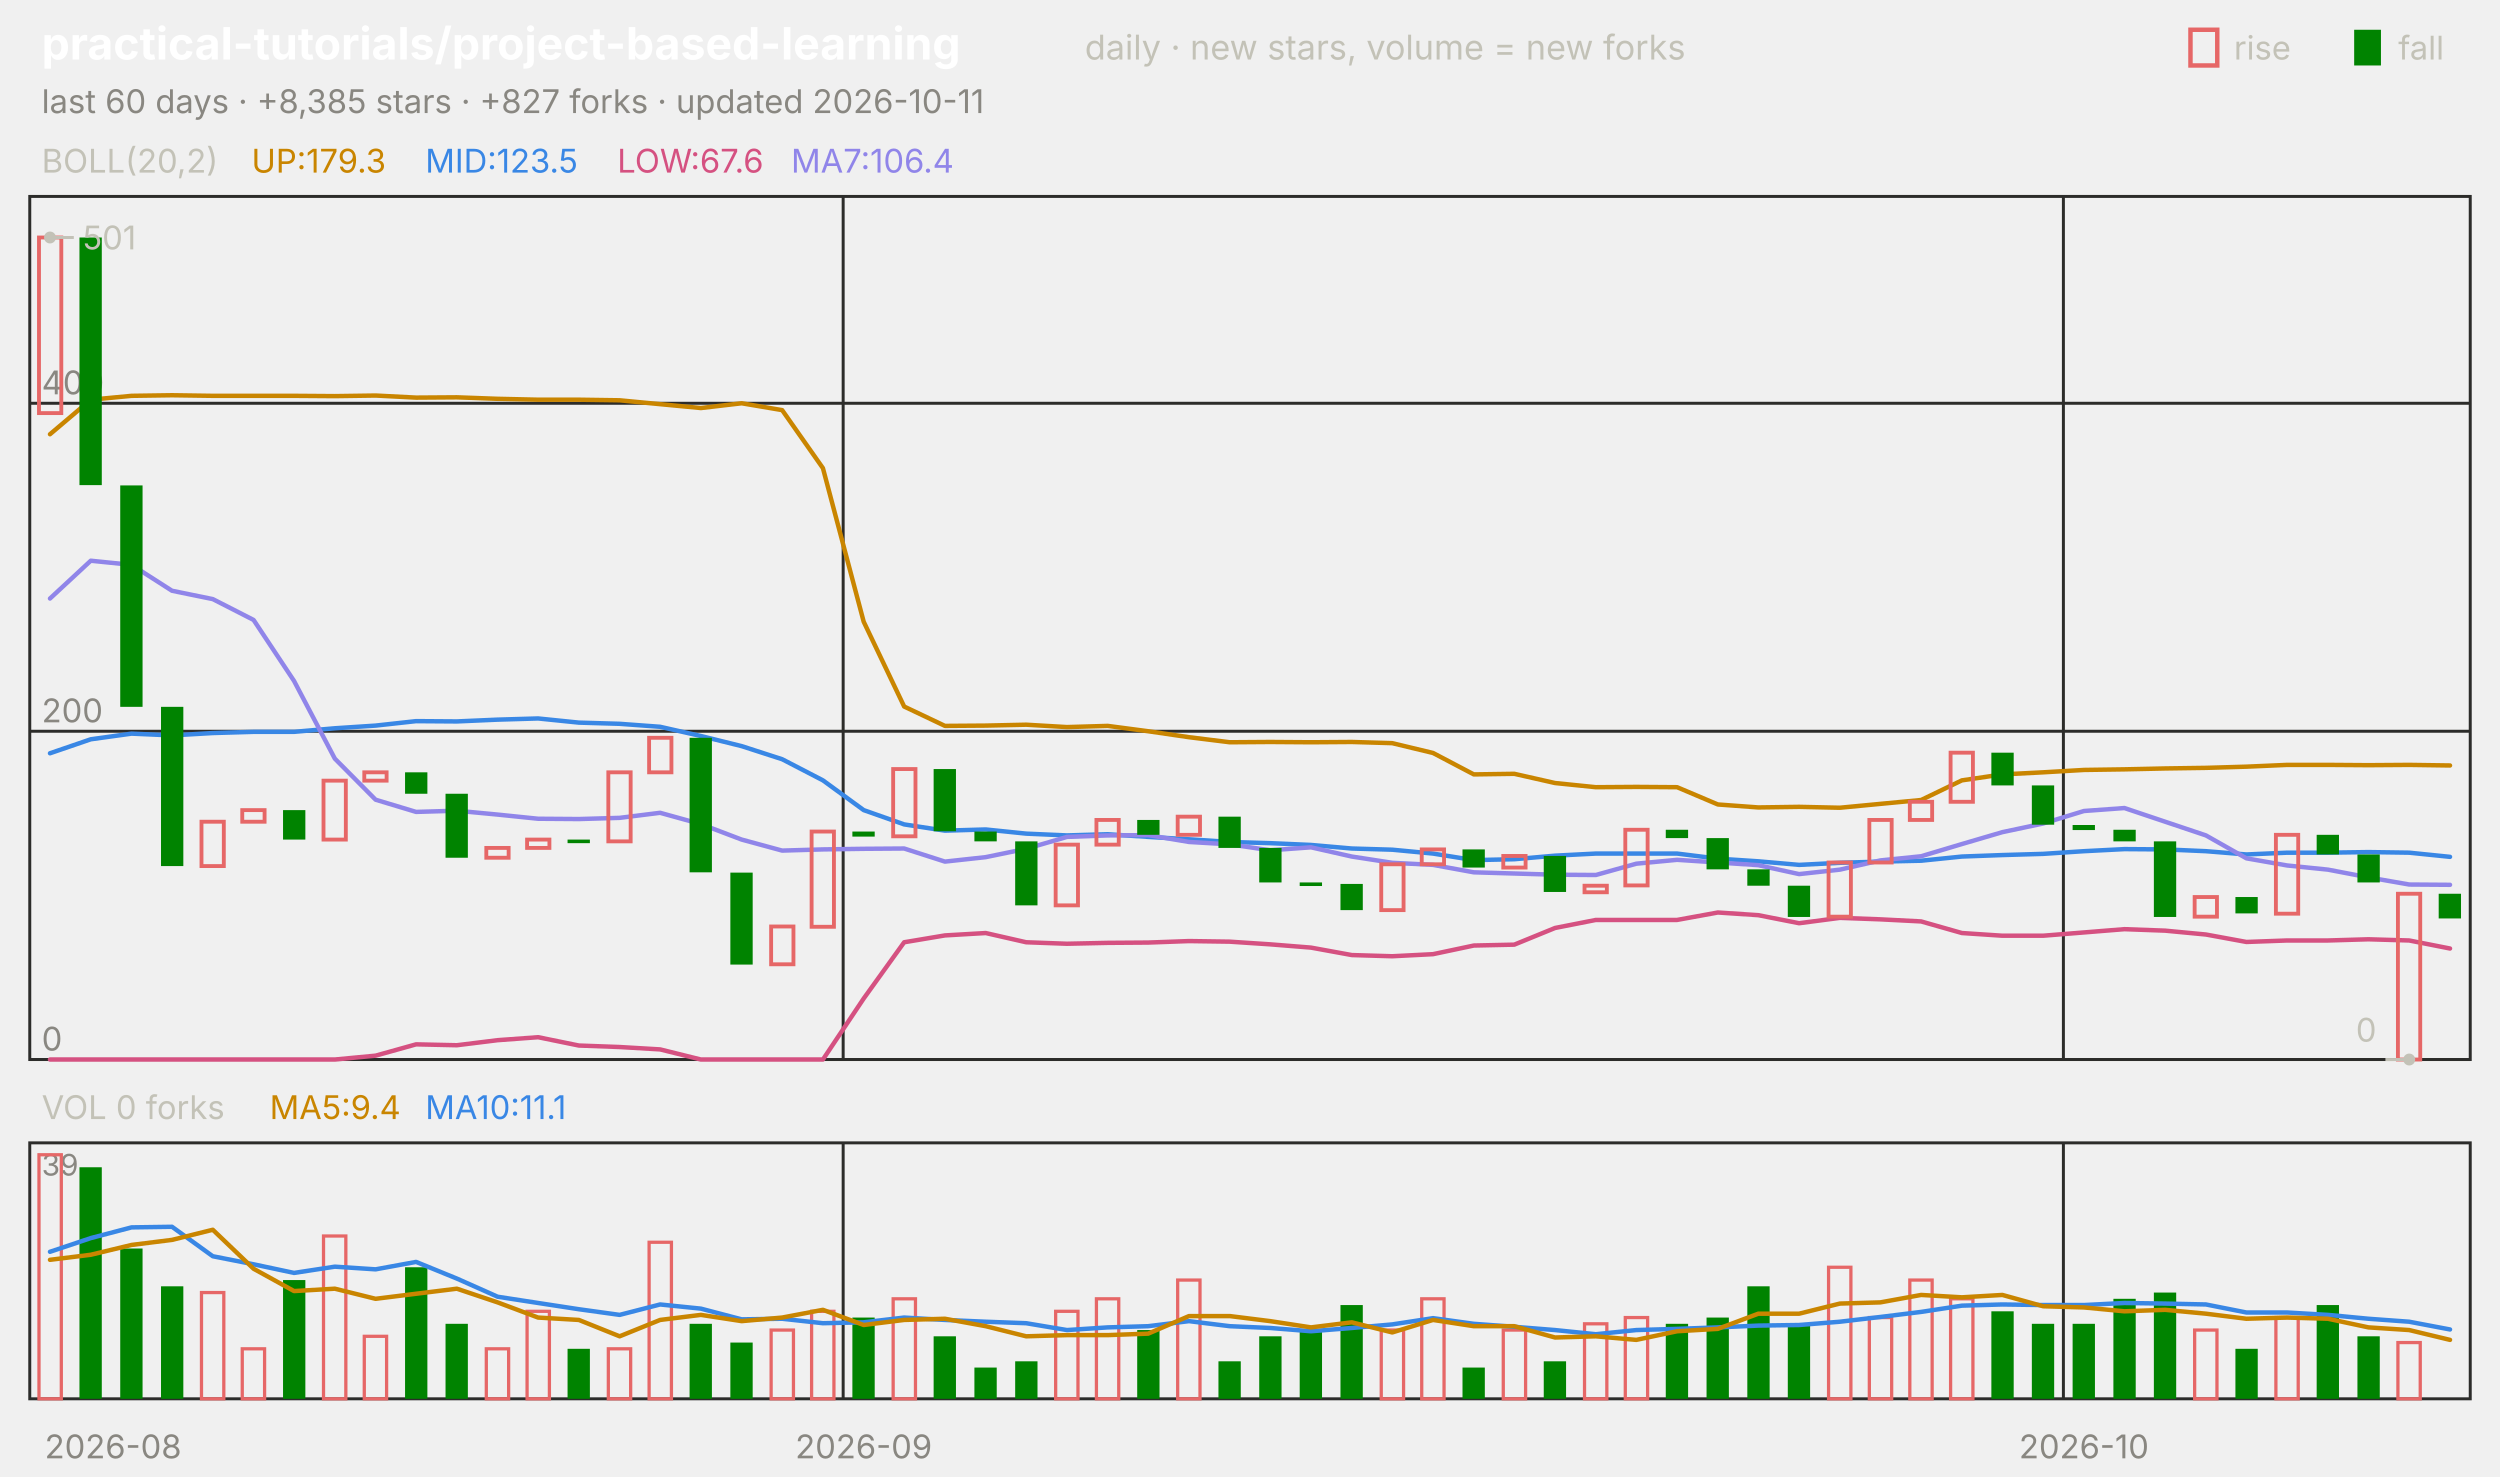
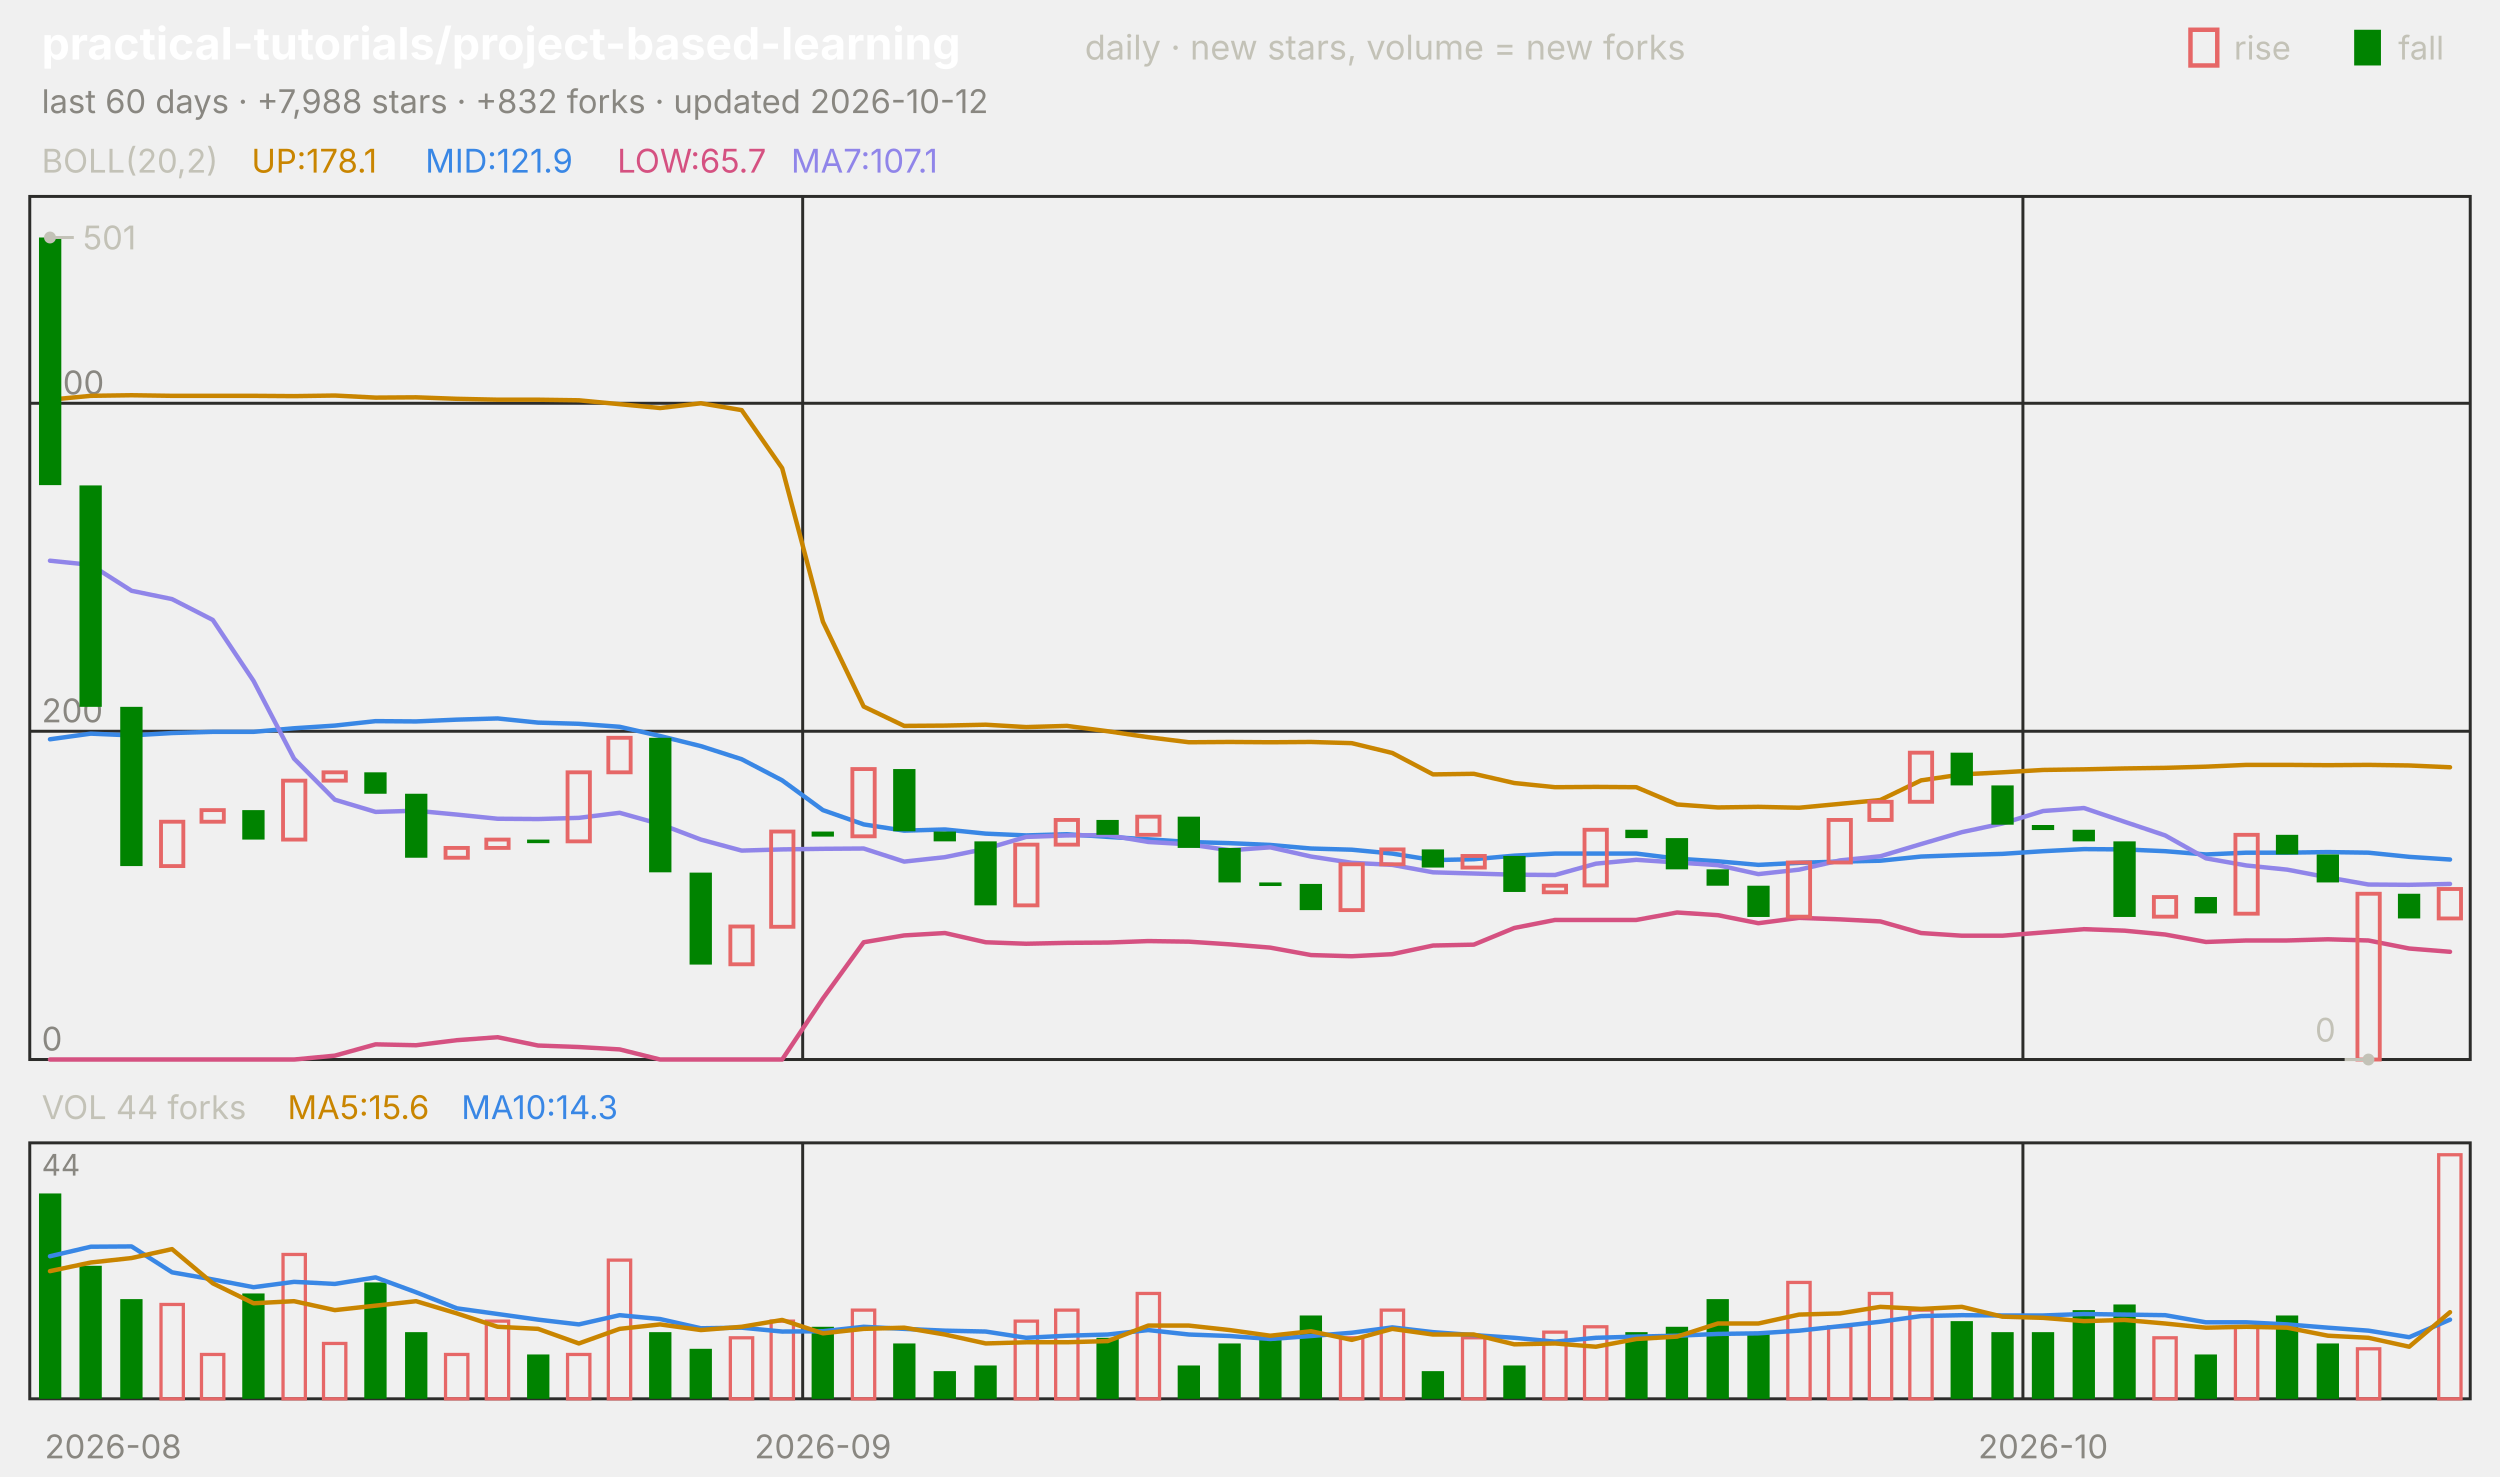
<svg xmlns="http://www.w3.org/2000/svg" viewBox="0 0 840 496" width="840" height="496" font-family="-apple-system,'Segoe UI',system-ui,sans-serif" role="img" aria-label="practical-tutorials/project-based-learning candlestick chart">
  <text x="14.0" y="20.0" font-size="15" fill="#ffffff" font-weight="650">practical-tutorials/project-based-learning</text>
  <text x="364.5" y="20.0" font-size="11.5" fill="#c3c2b7">daily · new stars, volume = new forks</text>
  <text x="805.8" y="20.0" font-size="11.0" fill="#c3c2b7">fall</text>
  <rect x="791" y="10" width="9" height="12" fill="#008300" />
  <text x="750.6" y="20.0" font-size="11.0" fill="#c3c2b7">rise</text>
  <rect x="736" y="10" width="9" height="12" fill="none" stroke="#e66767" stroke-width="1.5" />
-   <text x="14.0" y="38.0" font-size="11.0" fill="#898781">last 60 days · +8,385 stars · +827 forks · updated 2026-10-11</text>
+   <text x="14.0" y="38.0" font-size="11.0" fill="#898781">last 60 days · +7,988 stars · +832 forks · updated 2026-10-12</text>
  <rect x="10" y="66" width="820" height="290" fill="none" stroke="#2c2c2a" />
  <rect x="10" y="384" width="820" height="86" fill="none" stroke="#2c2c2a" />
  <text x="38.0" y="490.0" font-size="11.0" fill="#898781" text-anchor="middle">2026-08</text>
-   <line x1="283.3" y1="66.0" x2="283.3" y2="356.0" stroke="#2c2c2a" stroke-width="1.0" />
-   <line x1="283.3" y1="384.0" x2="283.3" y2="470.0" stroke="#2c2c2a" stroke-width="1.0" />
-   <text x="290.2" y="490.0" font-size="11.0" fill="#898781" text-anchor="middle">2026-09</text>
-   <line x1="693.3" y1="66.0" x2="693.3" y2="356.0" stroke="#2c2c2a" stroke-width="1.0" />
-   <line x1="693.3" y1="384.0" x2="693.3" y2="470.0" stroke="#2c2c2a" stroke-width="1.0" />
-   <text x="700.2" y="490.0" font-size="11.0" fill="#898781" text-anchor="middle">2026-10</text>
+   <line x1="269.7" y1="66.0" x2="269.7" y2="356.0" stroke="#2c2c2a" stroke-width="1.0" />
+   <line x1="269.7" y1="384.0" x2="269.7" y2="470.0" stroke="#2c2c2a" stroke-width="1.0" />
+   <text x="276.5" y="490.0" font-size="11.0" fill="#898781" text-anchor="middle">2026-09</text>
+   <line x1="679.7" y1="66.0" x2="679.7" y2="356.0" stroke="#2c2c2a" stroke-width="1.0" />
+   <line x1="679.7" y1="384.0" x2="679.7" y2="470.0" stroke="#2c2c2a" stroke-width="1.0" />
+   <text x="686.5" y="490.0" font-size="11.0" fill="#898781" text-anchor="middle">2026-10</text>
  <text x="14.0" y="58.0" font-size="11.0" fill="#c3c2b7">BOLL(20,2)</text>
-   <text x="84.5" y="58.0" font-size="11.0" fill="#c98500">UP:179.3</text>
-   <text x="142.9" y="58.0" font-size="11.0" fill="#3987e5">MID:123.5</text>
-   <text x="207.4" y="58.0" font-size="11.0" fill="#d55181">LOW:67.6</text>
-   <text x="265.8" y="58.0" font-size="11.0" fill="#9085e9">MA7:106.4</text>
+   <text x="84.5" y="58.0" font-size="11.0" fill="#c98500">UP:178.1</text>
+   <text x="142.9" y="58.0" font-size="11.0" fill="#3987e5">MID:121.9</text>
+   <text x="207.4" y="58.0" font-size="11.0" fill="#d55181">LOW:65.7</text>
+   <text x="265.8" y="58.0" font-size="11.0" fill="#9085e9">MA7:107.1</text>
  <line x1="10.0" y1="356.0" x2="830.0" y2="356.0" stroke="#2c2c2a" stroke-width="1.0" />
  <text x="14.0" y="353.0" font-size="11.0" fill="#898781">0</text>
  <line x1="10.0" y1="245.7" x2="830.0" y2="245.7" stroke="#2c2c2a" stroke-width="1.0" />
  <text x="14.0" y="242.7" font-size="11.0" fill="#898781">200</text>
  <line x1="10.0" y1="135.5" x2="830.0" y2="135.5" stroke="#2c2c2a" stroke-width="1.0" />
  <text x="14.0" y="132.5" font-size="11.0" fill="#898781">400</text>
-   <polyline points="16.8,145.9 30.5,134.3 44.2,133.0 57.8,132.8 71.5,133.0 85.2,133.0 98.8,133.0 112.5,133.1 126.2,132.9 139.8,133.6 153.5,133.5 167.2,134.0 180.8,134.3 194.5,134.3 208.2,134.5 221.8,135.8 235.5,137.1 249.2,135.5 262.8,137.8 276.5,157.3 290.2,208.9 303.8,237.4 317.5,243.9 331.2,243.8 344.8,243.5 358.5,244.3 372.2,243.9 385.8,245.7 399.5,247.7 413.2,249.4 426.8,249.3 440.5,249.4 454.2,249.3 467.8,249.7 481.5,253.0 495.2,260.2 508.8,260.0 522.5,263.1 536.2,264.5 549.8,264.4 563.5,264.5 577.2,270.3 590.8,271.3 604.5,271.1 618.2,271.4 631.8,270.1 645.5,268.8 659.2,262.2 672.8,260.2 686.5,259.5 700.2,258.7 713.8,258.5 727.5,258.2 741.2,258.0 754.8,257.6 768.5,257.0 782.2,257.0 795.8,257.1 809.5,257.0 823.2,257.2" fill="none" stroke="#c98500" stroke-width="1.5" stroke-linejoin="round" stroke-linecap="round" />
-   <polyline points="16.8,253.1 30.5,248.4 44.2,246.5 57.8,247.1 71.5,246.3 85.2,245.9 98.8,245.9 112.5,244.7 126.2,243.8 139.8,242.3 153.5,242.4 167.2,241.8 180.8,241.4 194.5,242.8 208.2,243.2 221.8,244.2 235.5,247.3 249.2,250.7 262.8,255.1 276.5,262.2 290.2,272.2 303.8,277.0 317.5,279.1 331.2,278.7 344.8,280.1 358.5,280.7 372.2,280.3 385.8,281.2 399.5,282.0 413.2,282.9 426.8,283.3 440.5,283.9 454.2,285.1 467.8,285.5 481.5,286.8 495.2,289.0 508.8,288.7 522.5,287.5 536.2,286.8 549.8,286.8 563.5,286.8 577.2,288.5 590.8,289.4 604.5,290.6 618.2,289.9 631.8,289.5 645.5,289.2 659.2,287.8 672.8,287.3 686.5,286.9 700.2,286.0 713.8,285.3 727.5,285.4 741.2,286.0 754.8,287.1 768.5,286.5 782.2,286.5 795.8,286.3 809.5,286.5 823.2,287.9" fill="none" stroke="#3987e5" stroke-width="1.5" stroke-linejoin="round" stroke-linecap="round" />
-   <polyline points="16.8,356.0 30.5,356.0 44.2,356.0 57.8,356.0 71.5,356.0 85.2,356.0 98.8,356.0 112.5,356.0 126.2,354.7 139.8,350.9 153.5,351.2 167.2,349.5 180.8,348.5 194.5,351.3 208.2,351.8 221.8,352.6 235.5,356.0 249.2,356.0 262.8,356.0 276.5,356.0 290.2,335.5 303.8,316.6 317.5,314.3 331.2,313.5 344.8,316.6 358.5,317.1 372.2,316.8 385.8,316.7 399.5,316.2 413.2,316.4 426.8,317.3 440.5,318.4 454.2,320.9 467.8,321.3 481.5,320.6 495.2,317.7 508.8,317.4 522.5,311.8 536.2,309.1 549.8,309.1 563.5,309.1 577.2,306.6 590.8,307.5 604.5,310.2 618.2,308.4 631.8,308.9 645.5,309.6 659.2,313.5 672.8,314.4 686.5,314.4 700.2,313.3 713.8,312.2 727.5,312.7 741.2,314.0 754.8,316.5 768.5,316.0 782.2,316.0 795.8,315.6 809.5,316.0 823.2,318.7" fill="none" stroke="#d55181" stroke-width="1.5" stroke-linejoin="round" stroke-linecap="round" />
-   <polyline points="16.8,201.1 30.5,188.4 44.2,189.8 57.8,198.5 71.5,201.3 85.2,208.3 98.8,228.8 112.5,254.9 126.2,268.7 139.8,272.8 153.5,272.4 167.2,273.7 180.8,275.1 194.5,275.2 208.2,274.8 221.8,273.1 235.5,276.9 249.2,282.1 262.8,285.8 276.5,285.4 290.2,285.2 303.8,285.1 317.5,289.5 331.2,288.0 344.8,285.2 358.5,281.2 372.2,280.7 385.8,280.6 399.5,282.9 413.2,283.7 426.8,285.7 440.5,284.7 454.2,287.8 467.8,289.9 481.5,290.6 495.2,293.1 508.8,293.5 522.5,293.9 536.2,294.0 549.8,290.2 563.5,288.9 577.2,289.8 590.8,290.7 604.5,293.7 618.2,292.2 631.8,289.1 645.5,287.7 659.2,283.6 672.8,279.6 686.5,276.7 700.2,272.5 713.8,271.5 727.5,276.1 741.2,280.7 754.8,288.4 768.5,290.8 782.2,292.2 795.8,294.8 809.5,297.2 823.2,297.3" fill="none" stroke="#9085e9" stroke-width="1.5" stroke-linejoin="round" stroke-linecap="round" />
-   <rect x="13.1" y="79.8" width="7.5" height="59.0" fill="none" stroke="#e66767" stroke-width="1.3" />
-   <rect x="26.7" y="79.8" width="7.5" height="83.2" fill="#008300" />
-   <rect x="40.4" y="163.1" width="7.5" height="74.4" fill="#008300" />
-   <rect x="54.1" y="237.5" width="7.5" height="53.5" fill="#008300" />
-   <rect x="67.7" y="276.1" width="7.5" height="14.9" fill="none" stroke="#e66767" stroke-width="1.3" />
-   <rect x="81.4" y="272.2" width="7.5" height="3.9" fill="none" stroke="#e66767" stroke-width="1.3" />
-   <rect x="95.1" y="272.2" width="7.5" height="9.9" fill="#008300" />
-   <rect x="108.7" y="262.3" width="7.5" height="19.8" fill="none" stroke="#e66767" stroke-width="1.3" />
-   <rect x="122.4" y="259.5" width="7.5" height="2.8" fill="none" stroke="#e66767" stroke-width="1.3" />
-   <rect x="136.1" y="259.5" width="7.5" height="7.2" fill="#008300" />
-   <rect x="149.7" y="266.7" width="7.5" height="21.5" fill="#008300" />
-   <rect x="163.4" y="284.9" width="7.5" height="3.3" fill="none" stroke="#e66767" stroke-width="1.3" />
-   <rect x="177.1" y="282.1" width="7.5" height="2.8" fill="none" stroke="#e66767" stroke-width="1.3" />
-   <rect x="190.7" y="282.1" width="7.5" height="1.2" fill="#008300" />
-   <rect x="204.4" y="259.5" width="7.5" height="23.2" fill="none" stroke="#e66767" stroke-width="1.3" />
-   <rect x="218.1" y="247.9" width="7.5" height="11.6" fill="none" stroke="#e66767" stroke-width="1.3" />
-   <rect x="231.7" y="247.9" width="7.5" height="45.2" fill="#008300" />
-   <rect x="245.4" y="293.2" width="7.5" height="30.9" fill="#008300" />
-   <rect x="259.1" y="311.3" width="7.5" height="12.7" fill="none" stroke="#e66767" stroke-width="1.3" />
-   <rect x="272.7" y="279.4" width="7.5" height="32.0" fill="none" stroke="#e66767" stroke-width="1.3" />
-   <rect x="286.4" y="279.4" width="7.5" height="1.7" fill="#008300" />
-   <rect x="300.1" y="258.4" width="7.5" height="22.6" fill="none" stroke="#e66767" stroke-width="1.3" />
-   <rect x="313.7" y="258.4" width="7.5" height="20.9" fill="#008300" />
-   <rect x="327.4" y="279.4" width="7.5" height="3.3" fill="#008300" />
-   <rect x="341.1" y="282.7" width="7.5" height="21.5" fill="#008300" />
-   <rect x="354.7" y="283.8" width="7.5" height="20.4" fill="none" stroke="#e66767" stroke-width="1.3" />
-   <rect x="368.4" y="275.5" width="7.5" height="8.3" fill="none" stroke="#e66767" stroke-width="1.3" />
-   <rect x="382.1" y="275.5" width="7.5" height="5.0" fill="#008300" />
-   <rect x="395.7" y="274.4" width="7.5" height="6.1" fill="none" stroke="#e66767" stroke-width="1.3" />
-   <rect x="409.4" y="274.4" width="7.5" height="10.5" fill="#008300" />
-   <rect x="423.1" y="284.9" width="7.5" height="11.6" fill="#008300" />
-   <rect x="436.7" y="296.5" width="7.5" height="1.2" fill="#008300" />
-   <rect x="450.4" y="297.0" width="7.5" height="8.8" fill="#008300" />
-   <rect x="464.1" y="290.4" width="7.5" height="15.4" fill="none" stroke="#e66767" stroke-width="1.3" />
-   <rect x="477.7" y="285.4" width="7.5" height="5.0" fill="none" stroke="#e66767" stroke-width="1.3" />
-   <rect x="491.4" y="285.4" width="7.5" height="6.1" fill="#008300" />
-   <rect x="505.1" y="287.6" width="7.5" height="3.9" fill="none" stroke="#e66767" stroke-width="1.3" />
-   <rect x="518.7" y="287.6" width="7.5" height="12.1" fill="#008300" />
-   <rect x="532.4" y="297.6" width="7.5" height="2.2" fill="none" stroke="#e66767" stroke-width="1.3" />
-   <rect x="546.1" y="278.8" width="7.5" height="18.7" fill="none" stroke="#e66767" stroke-width="1.3" />
-   <rect x="559.7" y="278.8" width="7.5" height="2.8" fill="#008300" />
-   <rect x="573.4" y="281.6" width="7.5" height="10.5" fill="#008300" />
-   <rect x="587.1" y="292.1" width="7.5" height="5.5" fill="#008300" />
-   <rect x="600.7" y="297.6" width="7.5" height="10.5" fill="#008300" />
-   <rect x="614.4" y="289.8" width="7.5" height="18.2" fill="none" stroke="#e66767" stroke-width="1.3" />
-   <rect x="628.1" y="275.5" width="7.5" height="14.3" fill="none" stroke="#e66767" stroke-width="1.3" />
-   <rect x="641.7" y="269.4" width="7.5" height="6.1" fill="none" stroke="#e66767" stroke-width="1.3" />
-   <rect x="655.4" y="252.9" width="7.5" height="16.5" fill="none" stroke="#e66767" stroke-width="1.3" />
-   <rect x="669.1" y="252.9" width="7.5" height="11.0" fill="#008300" />
-   <rect x="682.7" y="263.9" width="7.5" height="13.2" fill="#008300" />
-   <rect x="696.4" y="277.2" width="7.5" height="1.7" fill="#008300" />
-   <rect x="710.1" y="278.8" width="7.5" height="3.9" fill="#008300" />
-   <rect x="723.7" y="282.7" width="7.5" height="25.4" fill="#008300" />
-   <rect x="737.4" y="301.4" width="7.5" height="6.6" fill="none" stroke="#e66767" stroke-width="1.3" />
-   <rect x="751.1" y="301.4" width="7.5" height="5.5" fill="#008300" />
-   <rect x="764.7" y="280.5" width="7.5" height="26.5" fill="none" stroke="#e66767" stroke-width="1.3" />
-   <rect x="778.4" y="280.5" width="7.5" height="6.6" fill="#008300" />
-   <rect x="792.1" y="287.1" width="7.5" height="9.4" fill="#008300" />
-   <rect x="805.7" y="300.3" width="7.5" height="55.7" fill="none" stroke="#e66767" stroke-width="1.3" />
-   <rect x="819.4" y="300.3" width="7.5" height="8.3" fill="#008300" />
+   <polyline points="16.8,134.3 30.5,133.0 44.2,132.8 57.8,133.0 71.5,133.0 85.2,133.0 98.8,133.1 112.5,132.9 126.2,133.6 139.8,133.5 153.5,134.0 167.2,134.3 180.8,134.3 194.5,134.5 208.2,135.8 221.8,137.1 235.5,135.5 249.2,137.8 262.8,157.3 276.5,208.9 290.2,237.4 303.8,243.9 317.5,243.8 331.2,243.5 344.8,244.3 358.5,243.9 372.2,245.7 385.8,247.7 399.5,249.4 413.2,249.3 426.8,249.4 440.5,249.3 454.2,249.7 467.8,253.0 481.5,260.2 495.2,260.0 508.8,263.1 522.5,264.5 536.2,264.4 549.8,264.5 563.5,270.3 577.2,271.3 590.8,271.1 604.5,271.4 618.2,270.1 631.8,268.8 645.5,262.2 659.2,260.2 672.8,259.5 686.5,258.7 700.2,258.5 713.8,258.2 727.5,258.0 741.2,257.6 754.8,257.0 768.5,257.0 782.2,257.1 795.8,257.0 809.5,257.2 823.2,257.8" fill="none" stroke="#c98500" stroke-width="1.5" stroke-linejoin="round" stroke-linecap="round" />
+   <polyline points="16.8,248.4 30.5,246.5 44.2,247.1 57.8,246.3 71.5,245.9 85.2,245.9 98.8,244.7 112.5,243.8 126.2,242.3 139.8,242.4 153.5,241.8 167.2,241.4 180.8,242.8 194.5,243.2 208.2,244.2 221.8,247.3 235.5,250.7 249.2,255.1 262.8,262.2 276.5,272.2 290.2,277.0 303.8,279.1 317.5,278.7 331.2,280.1 344.8,280.7 358.5,280.3 372.2,281.2 385.8,282.0 399.5,282.9 413.2,283.3 426.8,283.9 440.5,285.1 454.2,285.5 467.8,286.8 481.5,289.0 495.2,288.7 508.8,287.5 522.5,286.8 536.2,286.8 549.8,286.8 563.5,288.5 577.2,289.4 590.8,290.6 604.5,289.9 618.2,289.5 631.8,289.2 645.5,287.8 659.2,287.3 672.8,286.9 686.5,286.0 700.2,285.3 713.8,285.4 727.5,286.0 741.2,287.1 754.8,286.5 768.5,286.5 782.2,286.3 795.8,286.5 809.5,287.9 823.2,288.8" fill="none" stroke="#3987e5" stroke-width="1.5" stroke-linejoin="round" stroke-linecap="round" />
+   <polyline points="16.8,356.0 30.5,356.0 44.2,356.0 57.8,356.0 71.5,356.0 85.2,356.0 98.8,356.0 112.5,354.7 126.2,350.9 139.8,351.2 153.5,349.5 167.2,348.5 180.8,351.3 194.5,351.8 208.2,352.6 221.8,356.0 235.5,356.0 249.2,356.0 262.8,356.0 276.5,335.5 290.2,316.6 303.8,314.3 317.5,313.5 331.2,316.6 344.8,317.1 358.5,316.8 372.2,316.7 385.8,316.2 399.5,316.4 413.2,317.3 426.8,318.4 440.5,320.9 454.2,321.3 467.8,320.6 481.5,317.7 495.2,317.4 508.8,311.8 522.5,309.1 536.2,309.1 549.8,309.1 563.5,306.6 577.2,307.5 590.8,310.2 604.5,308.4 618.2,308.9 631.8,309.6 645.5,313.5 659.2,314.4 672.8,314.4 686.5,313.3 700.2,312.2 713.8,312.7 727.5,314.0 741.2,316.5 754.8,316.0 768.5,316.0 782.2,315.6 795.8,316.0 809.5,318.7 823.2,319.8" fill="none" stroke="#d55181" stroke-width="1.5" stroke-linejoin="round" stroke-linecap="round" />
+   <polyline points="16.8,188.4 30.5,189.8 44.2,198.5 57.8,201.3 71.5,208.3 85.2,228.8 98.8,254.9 112.5,268.7 126.2,272.8 139.8,272.4 153.5,273.7 167.2,275.1 180.8,275.2 194.5,274.8 208.2,273.1 221.8,276.9 235.5,282.1 249.2,285.8 262.8,285.4 276.5,285.2 290.2,285.1 303.8,289.5 317.5,288.0 331.2,285.2 344.8,281.2 358.5,280.7 372.2,280.6 385.8,282.9 399.5,283.7 413.2,285.7 426.8,284.7 440.5,287.8 454.2,289.9 467.8,290.6 481.5,293.1 495.2,293.5 508.8,293.9 522.5,294.0 536.2,290.2 549.8,288.9 563.5,289.8 577.2,290.7 590.8,293.7 604.5,292.2 618.2,289.1 631.8,287.7 645.5,283.6 659.2,279.6 672.8,276.7 686.5,272.5 700.2,271.5 713.8,276.1 727.5,280.7 741.2,288.4 754.8,290.8 768.5,292.2 782.2,294.8 795.8,297.2 809.5,297.3 823.2,297.0" fill="none" stroke="#9085e9" stroke-width="1.5" stroke-linejoin="round" stroke-linecap="round" />
+   <rect x="13.1" y="79.8" width="7.5" height="83.2" fill="#008300" />
+   <rect x="26.7" y="163.1" width="7.5" height="74.4" fill="#008300" />
+   <rect x="40.4" y="237.5" width="7.5" height="53.5" fill="#008300" />
+   <rect x="54.1" y="276.1" width="7.5" height="14.9" fill="none" stroke="#e66767" stroke-width="1.3" />
+   <rect x="67.7" y="272.2" width="7.5" height="3.9" fill="none" stroke="#e66767" stroke-width="1.3" />
+   <rect x="81.4" y="272.2" width="7.5" height="9.9" fill="#008300" />
+   <rect x="95.1" y="262.3" width="7.5" height="19.8" fill="none" stroke="#e66767" stroke-width="1.3" />
+   <rect x="108.7" y="259.5" width="7.5" height="2.8" fill="none" stroke="#e66767" stroke-width="1.3" />
+   <rect x="122.4" y="259.5" width="7.5" height="7.2" fill="#008300" />
+   <rect x="136.1" y="266.7" width="7.5" height="21.5" fill="#008300" />
+   <rect x="149.7" y="284.9" width="7.5" height="3.3" fill="none" stroke="#e66767" stroke-width="1.3" />
+   <rect x="163.4" y="282.1" width="7.5" height="2.8" fill="none" stroke="#e66767" stroke-width="1.3" />
+   <rect x="177.1" y="282.1" width="7.5" height="1.2" fill="#008300" />
+   <rect x="190.7" y="259.5" width="7.5" height="23.2" fill="none" stroke="#e66767" stroke-width="1.3" />
+   <rect x="204.4" y="247.9" width="7.5" height="11.6" fill="none" stroke="#e66767" stroke-width="1.3" />
+   <rect x="218.1" y="247.9" width="7.5" height="45.2" fill="#008300" />
+   <rect x="231.7" y="293.2" width="7.5" height="30.9" fill="#008300" />
+   <rect x="245.4" y="311.3" width="7.5" height="12.7" fill="none" stroke="#e66767" stroke-width="1.3" />
+   <rect x="259.1" y="279.4" width="7.5" height="32.0" fill="none" stroke="#e66767" stroke-width="1.3" />
+   <rect x="272.7" y="279.4" width="7.5" height="1.7" fill="#008300" />
+   <rect x="286.4" y="258.4" width="7.5" height="22.6" fill="none" stroke="#e66767" stroke-width="1.3" />
+   <rect x="300.1" y="258.4" width="7.5" height="20.9" fill="#008300" />
+   <rect x="313.7" y="279.4" width="7.5" height="3.3" fill="#008300" />
+   <rect x="327.4" y="282.7" width="7.5" height="21.5" fill="#008300" />
+   <rect x="341.1" y="283.8" width="7.5" height="20.4" fill="none" stroke="#e66767" stroke-width="1.3" />
+   <rect x="354.7" y="275.5" width="7.5" height="8.3" fill="none" stroke="#e66767" stroke-width="1.3" />
+   <rect x="368.4" y="275.5" width="7.5" height="5.0" fill="#008300" />
+   <rect x="382.1" y="274.4" width="7.5" height="6.1" fill="none" stroke="#e66767" stroke-width="1.3" />
+   <rect x="395.7" y="274.4" width="7.5" height="10.5" fill="#008300" />
+   <rect x="409.4" y="284.9" width="7.5" height="11.6" fill="#008300" />
+   <rect x="423.1" y="296.5" width="7.5" height="1.2" fill="#008300" />
+   <rect x="436.7" y="297.0" width="7.5" height="8.8" fill="#008300" />
+   <rect x="450.4" y="290.4" width="7.5" height="15.4" fill="none" stroke="#e66767" stroke-width="1.3" />
+   <rect x="464.1" y="285.4" width="7.5" height="5.0" fill="none" stroke="#e66767" stroke-width="1.3" />
+   <rect x="477.7" y="285.4" width="7.5" height="6.1" fill="#008300" />
+   <rect x="491.4" y="287.6" width="7.5" height="3.9" fill="none" stroke="#e66767" stroke-width="1.3" />
+   <rect x="505.1" y="287.6" width="7.5" height="12.1" fill="#008300" />
+   <rect x="518.7" y="297.6" width="7.5" height="2.2" fill="none" stroke="#e66767" stroke-width="1.3" />
+   <rect x="532.4" y="278.8" width="7.5" height="18.7" fill="none" stroke="#e66767" stroke-width="1.3" />
+   <rect x="546.1" y="278.8" width="7.5" height="2.8" fill="#008300" />
+   <rect x="559.7" y="281.6" width="7.5" height="10.5" fill="#008300" />
+   <rect x="573.4" y="292.1" width="7.5" height="5.5" fill="#008300" />
+   <rect x="587.1" y="297.6" width="7.5" height="10.5" fill="#008300" />
+   <rect x="600.7" y="289.8" width="7.5" height="18.2" fill="none" stroke="#e66767" stroke-width="1.3" />
+   <rect x="614.4" y="275.5" width="7.5" height="14.3" fill="none" stroke="#e66767" stroke-width="1.3" />
+   <rect x="628.1" y="269.4" width="7.5" height="6.1" fill="none" stroke="#e66767" stroke-width="1.3" />
+   <rect x="641.7" y="252.9" width="7.5" height="16.5" fill="none" stroke="#e66767" stroke-width="1.3" />
+   <rect x="655.4" y="252.9" width="7.5" height="11.0" fill="#008300" />
+   <rect x="669.1" y="263.9" width="7.5" height="13.2" fill="#008300" />
+   <rect x="682.7" y="277.2" width="7.5" height="1.7" fill="#008300" />
+   <rect x="696.4" y="278.8" width="7.5" height="3.9" fill="#008300" />
+   <rect x="710.1" y="282.7" width="7.5" height="25.4" fill="#008300" />
+   <rect x="723.7" y="301.4" width="7.5" height="6.6" fill="none" stroke="#e66767" stroke-width="1.3" />
+   <rect x="737.4" y="301.4" width="7.5" height="5.5" fill="#008300" />
+   <rect x="751.1" y="280.5" width="7.5" height="26.5" fill="none" stroke="#e66767" stroke-width="1.3" />
+   <rect x="764.7" y="280.5" width="7.5" height="6.6" fill="#008300" />
+   <rect x="778.4" y="287.1" width="7.5" height="9.4" fill="#008300" />
+   <rect x="792.1" y="300.3" width="7.5" height="55.7" fill="none" stroke="#e66767" stroke-width="1.3" />
+   <rect x="805.7" y="300.3" width="7.5" height="8.3" fill="#008300" />
+   <rect x="819.4" y="298.7" width="7.5" height="9.9" fill="none" stroke="#e66767" stroke-width="1.3" />
  <circle cx="16.8" cy="79.8" r="2" fill="#c3c2b7" />
  <line x1="16.8" y1="79.8" x2="24.8" y2="79.8" stroke="#c3c2b7" stroke-width="1.0" />
  <text x="27.8" y="83.8" font-size="11.0" fill="#c3c2b7">501</text>
-   <circle cx="809.5" cy="356.0" r="2" fill="#c3c2b7" />
-   <line x1="809.5" y1="356.0" x2="801.5" y2="356.0" stroke="#c3c2b7" stroke-width="1.0" />
-   <text x="798.5" y="350.0" font-size="11.0" fill="#c3c2b7" text-anchor="end">0</text>
-   <text x="14.0" y="376.0" font-size="11.0" fill="#c3c2b7">VOL 0 forks</text>
-   <text x="90.6" y="376.0" font-size="11.0" fill="#c98500">MA5:9.4</text>
-   <text x="142.9" y="376.0" font-size="11.0" fill="#3987e5">MA10:11.1</text>
-   <text x="14.0" y="395.0" font-size="10" fill="#898781">39</text>
-   <rect x="13.1" y="388.0" width="7.5" height="82.0" fill="none" stroke="#e66767" stroke-width="1.1" />
-   <rect x="26.7" y="392.2" width="7.5" height="77.8" fill="#008300" />
-   <rect x="40.4" y="419.5" width="7.5" height="50.5" fill="#008300" />
-   <rect x="54.1" y="432.2" width="7.5" height="37.8" fill="#008300" />
-   <rect x="67.7" y="434.3" width="7.5" height="35.7" fill="none" stroke="#e66767" stroke-width="1.1" />
-   <rect x="81.4" y="453.2" width="7.5" height="16.8" fill="none" stroke="#e66767" stroke-width="1.1" />
-   <rect x="95.1" y="430.1" width="7.5" height="39.9" fill="#008300" />
-   <rect x="108.7" y="415.3" width="7.5" height="54.7" fill="none" stroke="#e66767" stroke-width="1.1" />
-   <rect x="122.4" y="449.0" width="7.5" height="21.0" fill="none" stroke="#e66767" stroke-width="1.1" />
-   <rect x="136.1" y="425.8" width="7.5" height="44.2" fill="#008300" />
-   <rect x="149.7" y="444.8" width="7.5" height="25.2" fill="#008300" />
-   <rect x="163.4" y="453.2" width="7.5" height="16.8" fill="none" stroke="#e66767" stroke-width="1.1" />
-   <rect x="177.1" y="440.6" width="7.5" height="29.4" fill="none" stroke="#e66767" stroke-width="1.1" />
-   <rect x="190.7" y="453.2" width="7.5" height="16.8" fill="#008300" />
-   <rect x="204.4" y="453.2" width="7.5" height="16.8" fill="none" stroke="#e66767" stroke-width="1.1" />
-   <rect x="218.1" y="417.4" width="7.5" height="52.6" fill="none" stroke="#e66767" stroke-width="1.1" />
-   <rect x="231.7" y="444.8" width="7.5" height="25.2" fill="#008300" />
-   <rect x="245.4" y="451.1" width="7.5" height="18.9" fill="#008300" />
-   <rect x="259.1" y="446.9" width="7.5" height="23.1" fill="none" stroke="#e66767" stroke-width="1.1" />
-   <rect x="272.7" y="440.6" width="7.5" height="29.4" fill="none" stroke="#e66767" stroke-width="1.1" />
-   <rect x="286.4" y="442.7" width="7.5" height="27.3" fill="#008300" />
-   <rect x="300.1" y="436.4" width="7.5" height="33.6" fill="none" stroke="#e66767" stroke-width="1.1" />
-   <rect x="313.7" y="449.0" width="7.5" height="21.0" fill="#008300" />
-   <rect x="327.4" y="459.5" width="7.5" height="10.5" fill="#008300" />
-   <rect x="341.1" y="457.4" width="7.5" height="12.6" fill="#008300" />
-   <rect x="354.7" y="440.6" width="7.5" height="29.4" fill="none" stroke="#e66767" stroke-width="1.1" />
-   <rect x="368.4" y="436.4" width="7.5" height="33.6" fill="none" stroke="#e66767" stroke-width="1.1" />
-   <rect x="382.1" y="446.9" width="7.5" height="23.1" fill="#008300" />
-   <rect x="395.7" y="430.1" width="7.5" height="39.9" fill="none" stroke="#e66767" stroke-width="1.1" />
-   <rect x="409.4" y="457.4" width="7.5" height="12.6" fill="#008300" />
-   <rect x="423.1" y="449.0" width="7.5" height="21.0" fill="#008300" />
-   <rect x="436.7" y="446.9" width="7.5" height="23.1" fill="#008300" />
-   <rect x="450.4" y="438.5" width="7.5" height="31.5" fill="#008300" />
-   <rect x="464.1" y="446.9" width="7.5" height="23.1" fill="none" stroke="#e66767" stroke-width="1.1" />
-   <rect x="477.7" y="436.4" width="7.5" height="33.6" fill="none" stroke="#e66767" stroke-width="1.1" />
-   <rect x="491.4" y="459.5" width="7.5" height="10.5" fill="#008300" />
-   <rect x="505.1" y="446.9" width="7.5" height="23.1" fill="none" stroke="#e66767" stroke-width="1.1" />
-   <rect x="518.7" y="457.4" width="7.5" height="12.6" fill="#008300" />
-   <rect x="532.4" y="444.8" width="7.5" height="25.2" fill="none" stroke="#e66767" stroke-width="1.1" />
-   <rect x="546.1" y="442.7" width="7.5" height="27.3" fill="none" stroke="#e66767" stroke-width="1.1" />
-   <rect x="559.7" y="444.8" width="7.5" height="25.2" fill="#008300" />
-   <rect x="573.4" y="442.7" width="7.5" height="27.3" fill="#008300" />
-   <rect x="587.1" y="432.2" width="7.5" height="37.8" fill="#008300" />
-   <rect x="600.7" y="444.8" width="7.5" height="25.2" fill="#008300" />
-   <rect x="614.4" y="425.8" width="7.5" height="44.2" fill="none" stroke="#e66767" stroke-width="1.1" />
-   <rect x="628.1" y="442.7" width="7.5" height="27.3" fill="none" stroke="#e66767" stroke-width="1.1" />
-   <rect x="641.7" y="430.1" width="7.5" height="39.9" fill="none" stroke="#e66767" stroke-width="1.1" />
-   <rect x="655.4" y="436.4" width="7.5" height="33.6" fill="none" stroke="#e66767" stroke-width="1.1" />
-   <rect x="669.1" y="440.6" width="7.5" height="29.4" fill="#008300" />
-   <rect x="682.7" y="444.8" width="7.5" height="25.2" fill="#008300" />
-   <rect x="696.4" y="444.8" width="7.5" height="25.2" fill="#008300" />
-   <rect x="710.1" y="436.4" width="7.5" height="33.6" fill="#008300" />
-   <rect x="723.7" y="434.3" width="7.5" height="35.7" fill="#008300" />
-   <rect x="737.4" y="446.9" width="7.5" height="23.1" fill="none" stroke="#e66767" stroke-width="1.1" />
-   <rect x="751.1" y="453.2" width="7.5" height="16.8" fill="#008300" />
-   <rect x="764.7" y="442.7" width="7.5" height="27.3" fill="none" stroke="#e66767" stroke-width="1.1" />
-   <rect x="778.4" y="438.5" width="7.5" height="31.5" fill="#008300" />
-   <rect x="792.1" y="449.0" width="7.5" height="21.0" fill="#008300" />
-   <rect x="805.7" y="451.1" width="7.5" height="18.9" fill="none" stroke="#e66767" stroke-width="1.1" />
-   <polyline points="16.8,420.6 30.5,416.0 44.2,412.4 57.8,412.2 71.5,422.1 85.2,424.8 98.8,427.7 112.5,425.6 126.2,426.5 139.8,424.0 153.5,429.6 167.2,435.7 180.8,437.8 194.5,439.9 208.2,441.8 221.8,438.3 235.5,439.7 249.2,443.3 262.8,443.1 276.5,444.6 290.2,444.3 303.8,442.7 317.5,443.5 331.2,444.1 344.8,444.6 358.5,446.9 372.2,446.0 385.8,445.6 399.5,443.9 413.2,445.6 426.8,446.2 440.5,447.3 454.2,446.2 467.8,445.0 481.5,442.9 495.2,444.8 508.8,445.8 522.5,446.9 536.2,448.3 549.8,446.9 563.5,446.5 577.2,446.0 590.8,445.4 604.5,445.2 618.2,444.1 631.8,442.5 645.5,440.8 659.2,438.7 672.8,438.3 686.5,438.5 700.2,438.5 713.8,437.8 727.5,438.0 741.2,438.3 754.8,441.0 768.5,441.0 782.2,441.8 795.8,443.1 809.5,444.1 823.2,446.7" fill="none" stroke="#3987e5" stroke-width="1.5" stroke-linejoin="round" stroke-linecap="round" />
-   <polyline points="16.8,423.3 30.5,421.6 44.2,418.3 57.8,416.6 71.5,413.2 85.2,426.3 98.8,433.8 112.5,433.0 126.2,436.4 139.8,434.7 153.5,433.0 167.2,437.6 180.8,442.7 194.5,443.5 208.2,449.0 221.8,443.5 235.5,441.8 249.2,443.9 262.8,442.7 276.5,440.1 290.2,445.2 303.8,443.5 317.5,443.1 331.2,445.6 344.8,449.0 358.5,448.6 372.2,448.6 385.8,448.1 399.5,442.2 413.2,442.2 426.8,443.9 440.5,446.0 454.2,444.3 467.8,447.7 481.5,443.5 495.2,445.6 508.8,445.6 522.5,449.4 536.2,449.0 549.8,450.2 563.5,447.3 577.2,446.5 590.8,441.4 604.5,441.4 618.2,438.0 631.8,437.6 645.5,435.1 659.2,435.9 672.8,435.1 686.5,438.9 700.2,439.3 713.8,440.6 727.5,440.1 741.2,441.4 754.8,443.1 768.5,442.7 782.2,443.1 795.8,446.0 809.5,446.9 823.2,450.2" fill="none" stroke="#c98500" stroke-width="1.5" stroke-linejoin="round" stroke-linecap="round" />
+   <circle cx="795.8" cy="356.0" r="2" fill="#c3c2b7" />
+   <line x1="795.8" y1="356.0" x2="787.8" y2="356.0" stroke="#c3c2b7" stroke-width="1.0" />
+   <text x="784.8" y="350.0" font-size="11.0" fill="#c3c2b7" text-anchor="end">0</text>
+   <text x="14.0" y="376.0" font-size="11.0" fill="#c3c2b7">VOL 44 forks</text>
+   <text x="96.6" y="376.0" font-size="11.0" fill="#c98500">MA5:15.6</text>
+   <text x="155.0" y="376.0" font-size="11.0" fill="#3987e5">MA10:14.3</text>
+   <text x="14.0" y="395.0" font-size="10" fill="#898781">44</text>
+   <rect x="13.1" y="401.0" width="7.5" height="69.0" fill="#008300" />
+   <rect x="26.7" y="425.3" width="7.5" height="44.7" fill="#008300" />
+   <rect x="40.4" y="436.5" width="7.5" height="33.5" fill="#008300" />
+   <rect x="54.1" y="438.3" width="7.5" height="31.7" fill="none" stroke="#e66767" stroke-width="1.1" />
+   <rect x="67.7" y="455.1" width="7.5" height="14.9" fill="none" stroke="#e66767" stroke-width="1.1" />
+   <rect x="81.4" y="434.6" width="7.5" height="35.4" fill="#008300" />
+   <rect x="95.1" y="421.5" width="7.5" height="48.5" fill="none" stroke="#e66767" stroke-width="1.1" />
+   <rect x="108.7" y="451.4" width="7.5" height="18.6" fill="none" stroke="#e66767" stroke-width="1.1" />
+   <rect x="122.4" y="430.9" width="7.5" height="39.1" fill="#008300" />
+   <rect x="136.1" y="447.6" width="7.5" height="22.4" fill="#008300" />
+   <rect x="149.7" y="455.1" width="7.5" height="14.9" fill="none" stroke="#e66767" stroke-width="1.1" />
+   <rect x="163.4" y="443.9" width="7.5" height="26.1" fill="none" stroke="#e66767" stroke-width="1.1" />
+   <rect x="177.1" y="455.1" width="7.5" height="14.9" fill="#008300" />
+   <rect x="190.7" y="455.1" width="7.5" height="14.9" fill="none" stroke="#e66767" stroke-width="1.1" />
+   <rect x="204.4" y="423.4" width="7.5" height="46.6" fill="none" stroke="#e66767" stroke-width="1.1" />
+   <rect x="218.1" y="447.6" width="7.5" height="22.4" fill="#008300" />
+   <rect x="231.7" y="453.2" width="7.5" height="16.8" fill="#008300" />
+   <rect x="245.4" y="449.5" width="7.5" height="20.5" fill="none" stroke="#e66767" stroke-width="1.1" />
+   <rect x="259.1" y="443.9" width="7.5" height="26.1" fill="none" stroke="#e66767" stroke-width="1.1" />
+   <rect x="272.7" y="445.8" width="7.5" height="24.2" fill="#008300" />
+   <rect x="286.4" y="440.2" width="7.5" height="29.8" fill="none" stroke="#e66767" stroke-width="1.1" />
+   <rect x="300.1" y="451.4" width="7.5" height="18.6" fill="#008300" />
+   <rect x="313.7" y="460.7" width="7.5" height="9.3" fill="#008300" />
+   <rect x="327.4" y="458.8" width="7.5" height="11.2" fill="#008300" />
+   <rect x="341.1" y="443.9" width="7.5" height="26.1" fill="none" stroke="#e66767" stroke-width="1.1" />
+   <rect x="354.7" y="440.2" width="7.5" height="29.8" fill="none" stroke="#e66767" stroke-width="1.1" />
+   <rect x="368.4" y="449.5" width="7.5" height="20.5" fill="#008300" />
+   <rect x="382.1" y="434.6" width="7.5" height="35.4" fill="none" stroke="#e66767" stroke-width="1.1" />
+   <rect x="395.7" y="458.8" width="7.5" height="11.2" fill="#008300" />
+   <rect x="409.4" y="451.4" width="7.5" height="18.6" fill="#008300" />
+   <rect x="423.1" y="449.5" width="7.5" height="20.5" fill="#008300" />
+   <rect x="436.7" y="442.0" width="7.5" height="28.0" fill="#008300" />
+   <rect x="450.4" y="449.5" width="7.5" height="20.5" fill="none" stroke="#e66767" stroke-width="1.1" />
+   <rect x="464.1" y="440.2" width="7.5" height="29.8" fill="none" stroke="#e66767" stroke-width="1.1" />
+   <rect x="477.7" y="460.7" width="7.5" height="9.3" fill="#008300" />
+   <rect x="491.4" y="449.5" width="7.5" height="20.5" fill="none" stroke="#e66767" stroke-width="1.1" />
+   <rect x="505.1" y="458.8" width="7.5" height="11.2" fill="#008300" />
+   <rect x="518.7" y="447.6" width="7.5" height="22.4" fill="none" stroke="#e66767" stroke-width="1.1" />
+   <rect x="532.4" y="445.8" width="7.5" height="24.2" fill="none" stroke="#e66767" stroke-width="1.1" />
+   <rect x="546.1" y="447.6" width="7.5" height="22.4" fill="#008300" />
+   <rect x="559.7" y="445.8" width="7.5" height="24.2" fill="#008300" />
+   <rect x="573.4" y="436.5" width="7.5" height="33.5" fill="#008300" />
+   <rect x="587.1" y="447.6" width="7.5" height="22.4" fill="#008300" />
+   <rect x="600.7" y="430.9" width="7.5" height="39.1" fill="none" stroke="#e66767" stroke-width="1.1" />
+   <rect x="614.4" y="445.8" width="7.5" height="24.2" fill="none" stroke="#e66767" stroke-width="1.1" />
+   <rect x="628.1" y="434.6" width="7.5" height="35.4" fill="none" stroke="#e66767" stroke-width="1.1" />
+   <rect x="641.7" y="440.2" width="7.5" height="29.8" fill="none" stroke="#e66767" stroke-width="1.1" />
+   <rect x="655.4" y="443.9" width="7.5" height="26.1" fill="#008300" />
+   <rect x="669.1" y="447.6" width="7.5" height="22.4" fill="#008300" />
+   <rect x="682.7" y="447.6" width="7.5" height="22.4" fill="#008300" />
+   <rect x="696.4" y="440.2" width="7.5" height="29.8" fill="#008300" />
+   <rect x="710.1" y="438.3" width="7.5" height="31.7" fill="#008300" />
+   <rect x="723.7" y="449.5" width="7.5" height="20.5" fill="none" stroke="#e66767" stroke-width="1.1" />
+   <rect x="737.4" y="455.1" width="7.5" height="14.9" fill="#008300" />
+   <rect x="751.1" y="445.8" width="7.5" height="24.2" fill="none" stroke="#e66767" stroke-width="1.1" />
+   <rect x="764.7" y="442.0" width="7.5" height="28.0" fill="#008300" />
+   <rect x="778.4" y="451.4" width="7.5" height="18.6" fill="#008300" />
+   <rect x="792.1" y="453.2" width="7.5" height="16.8" fill="none" stroke="#e66767" stroke-width="1.1" />
+   <rect x="819.4" y="388.0" width="7.5" height="82.0" fill="none" stroke="#e66767" stroke-width="1.1" />
+   <polyline points="16.8,422.1 30.5,418.9 44.2,418.8 57.8,427.5 71.5,429.9 85.2,432.5 98.8,430.7 112.5,431.4 126.2,429.2 139.8,434.2 153.5,439.6 167.2,441.5 180.8,443.4 194.5,445.0 208.2,441.9 221.8,443.2 235.5,446.3 249.2,446.1 262.8,447.4 276.5,447.3 290.2,445.8 303.8,446.5 317.5,447.1 331.2,447.4 344.8,449.5 358.5,448.8 372.2,448.4 385.8,446.9 399.5,448.4 413.2,448.9 426.8,449.9 440.5,448.9 454.2,447.8 467.8,446.0 481.5,447.6 495.2,448.6 508.8,449.5 522.5,450.8 536.2,449.5 549.8,449.1 563.5,448.8 577.2,448.2 590.8,448.0 604.5,447.1 618.2,445.6 631.8,444.1 645.5,442.2 659.2,441.9 672.8,442.0 686.5,442.0 700.2,441.5 713.8,441.7 727.5,441.9 741.2,444.3 754.8,444.3 768.5,445.0 782.2,446.1 795.8,447.1 809.5,449.3 823.2,443.4" fill="none" stroke="#3987e5" stroke-width="1.5" stroke-linejoin="round" stroke-linecap="round" />
+   <polyline points="16.8,427.1 30.5,424.2 44.2,422.7 57.8,419.7 71.5,431.2 85.2,437.9 98.8,437.2 112.5,440.2 126.2,438.7 139.8,437.2 153.5,441.3 167.2,445.8 180.8,446.5 194.5,451.4 208.2,446.5 221.8,445.0 235.5,446.9 249.2,445.8 262.8,443.5 276.5,448.0 290.2,446.5 303.8,446.1 317.5,448.4 331.2,451.4 344.8,451.0 358.5,451.0 372.2,450.6 385.8,445.4 399.5,445.4 413.2,446.9 426.8,448.8 440.5,447.3 454.2,450.2 467.8,446.5 481.5,448.4 495.2,448.4 508.8,451.7 522.5,451.4 536.2,452.5 549.8,449.9 563.5,449.1 577.2,444.7 590.8,444.7 604.5,441.7 618.2,441.3 631.8,439.1 645.5,439.8 659.2,439.1 672.8,442.4 686.5,442.8 700.2,443.9 713.8,443.5 727.5,444.7 741.2,446.1 754.8,445.8 768.5,446.1 782.2,448.8 795.8,449.5 809.5,452.5 823.2,440.9" fill="none" stroke="#c98500" stroke-width="1.5" stroke-linejoin="round" stroke-linecap="round" />
</svg>
